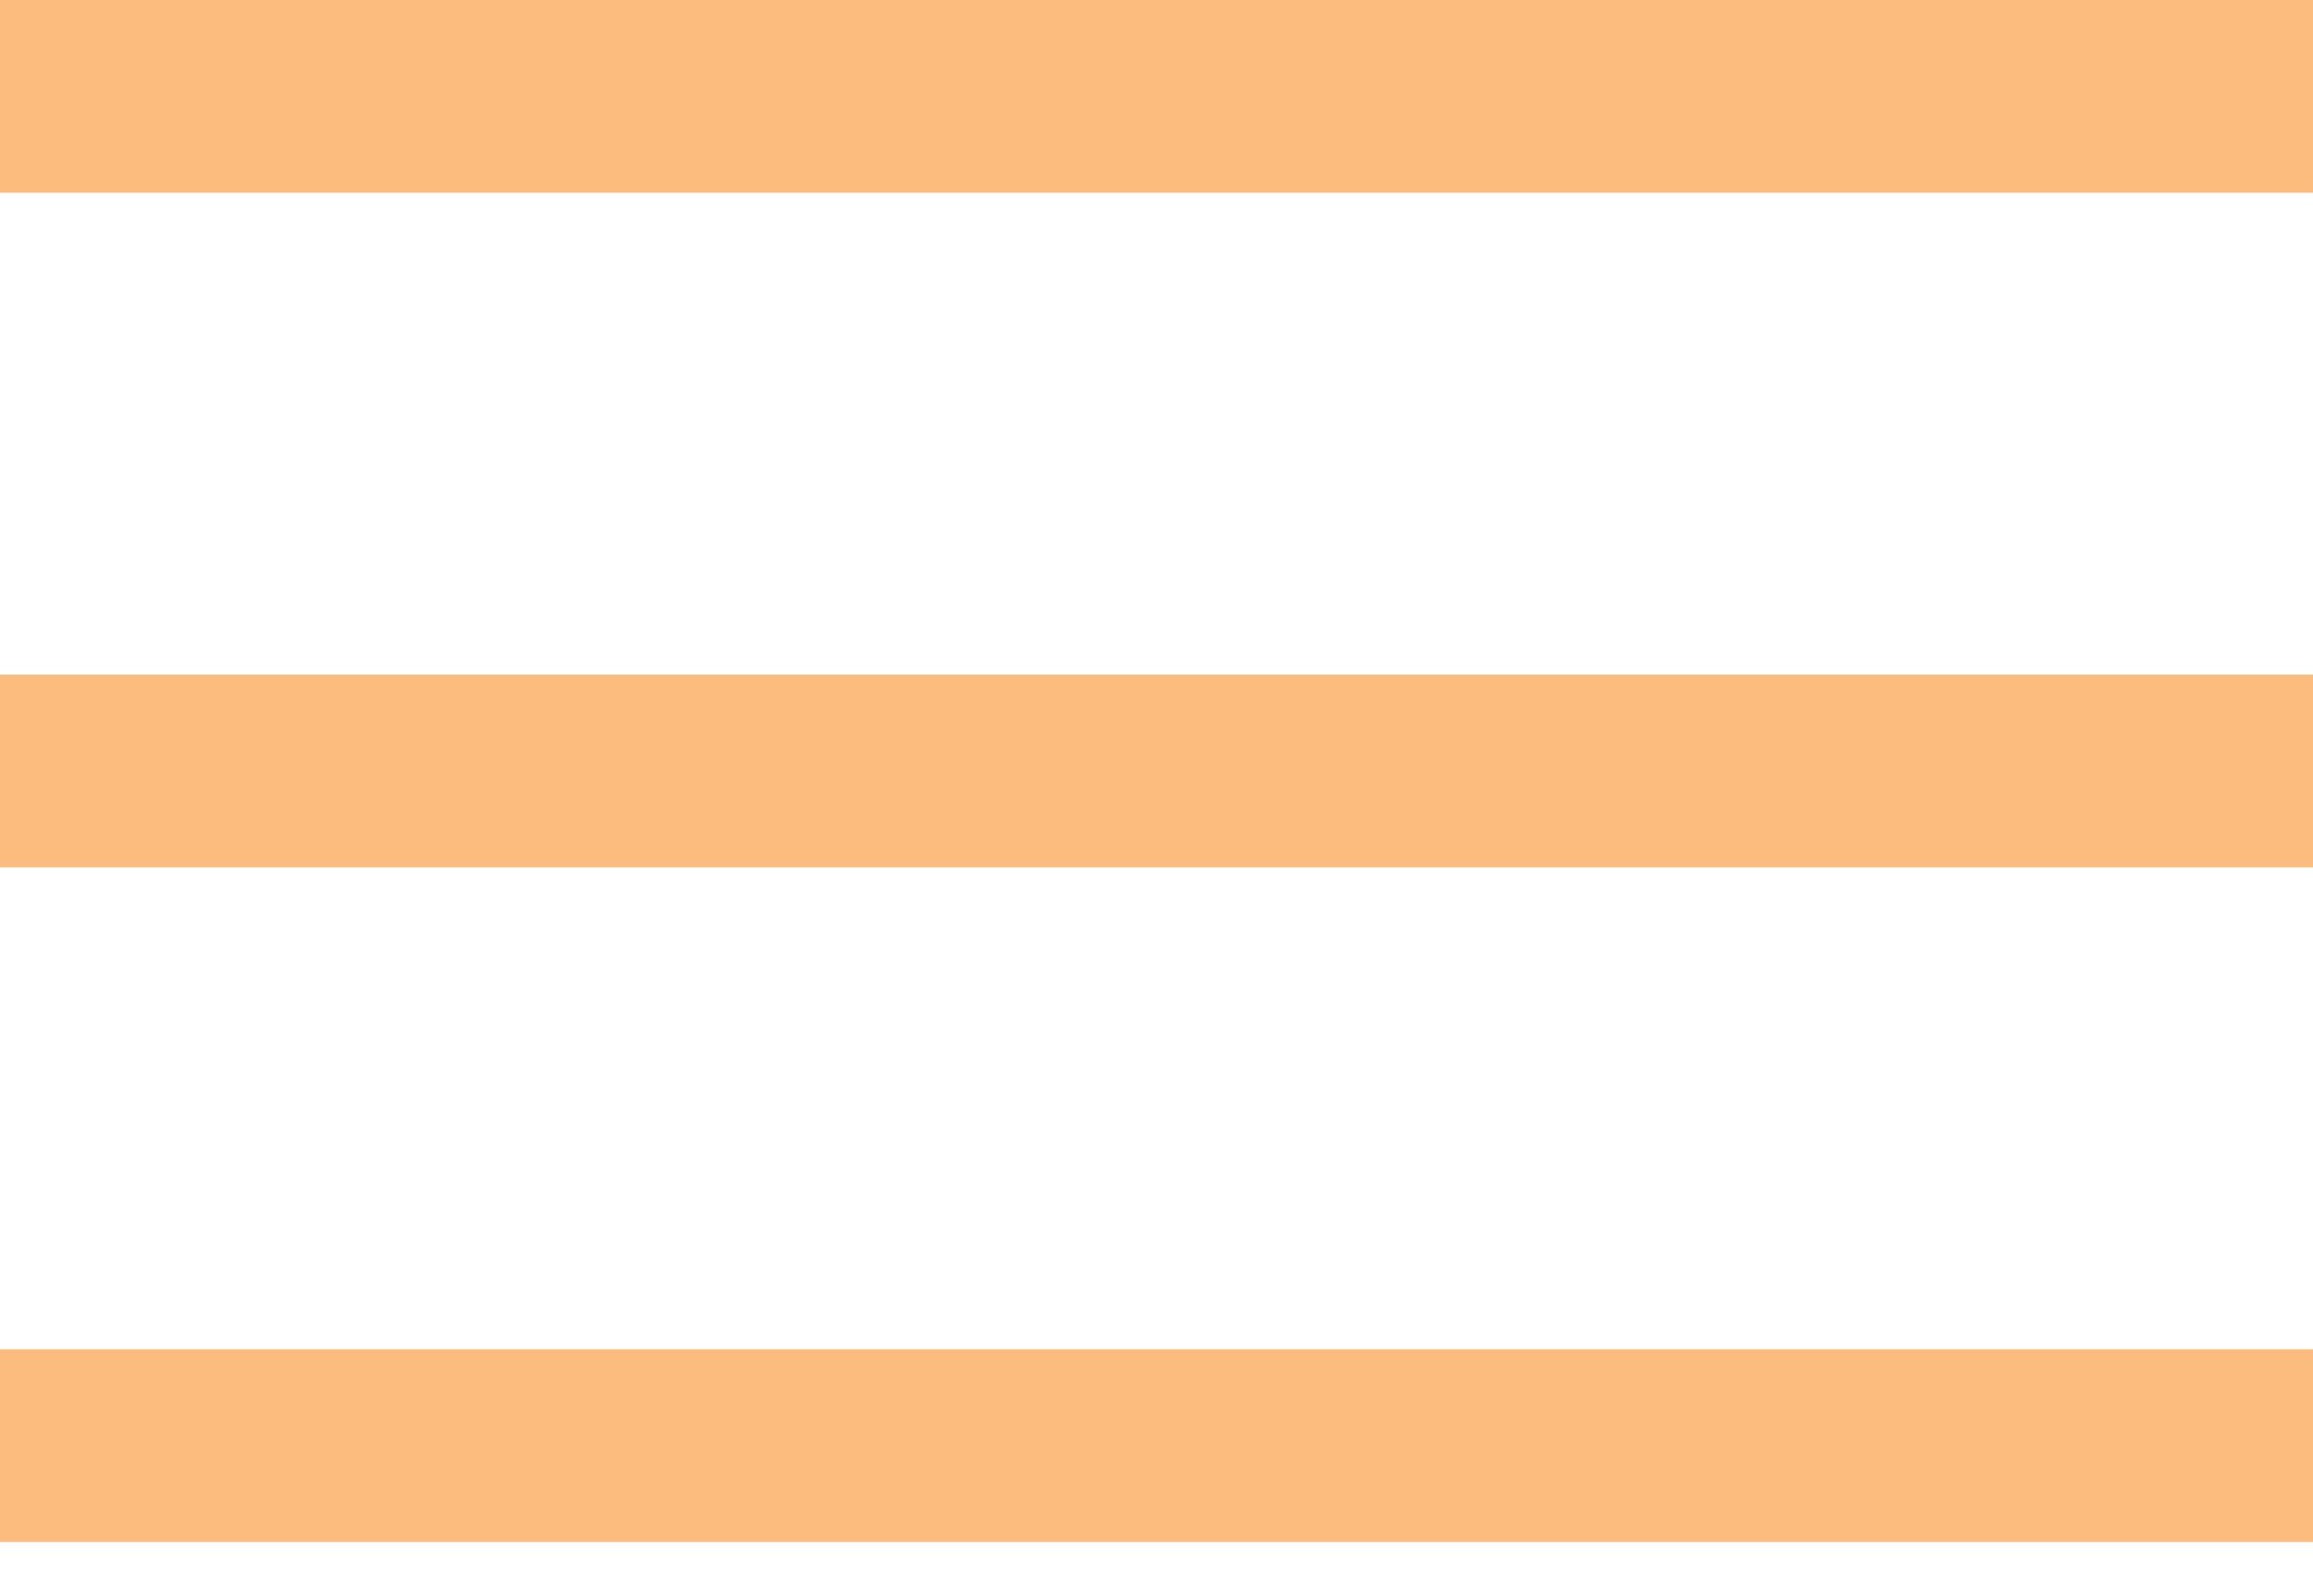
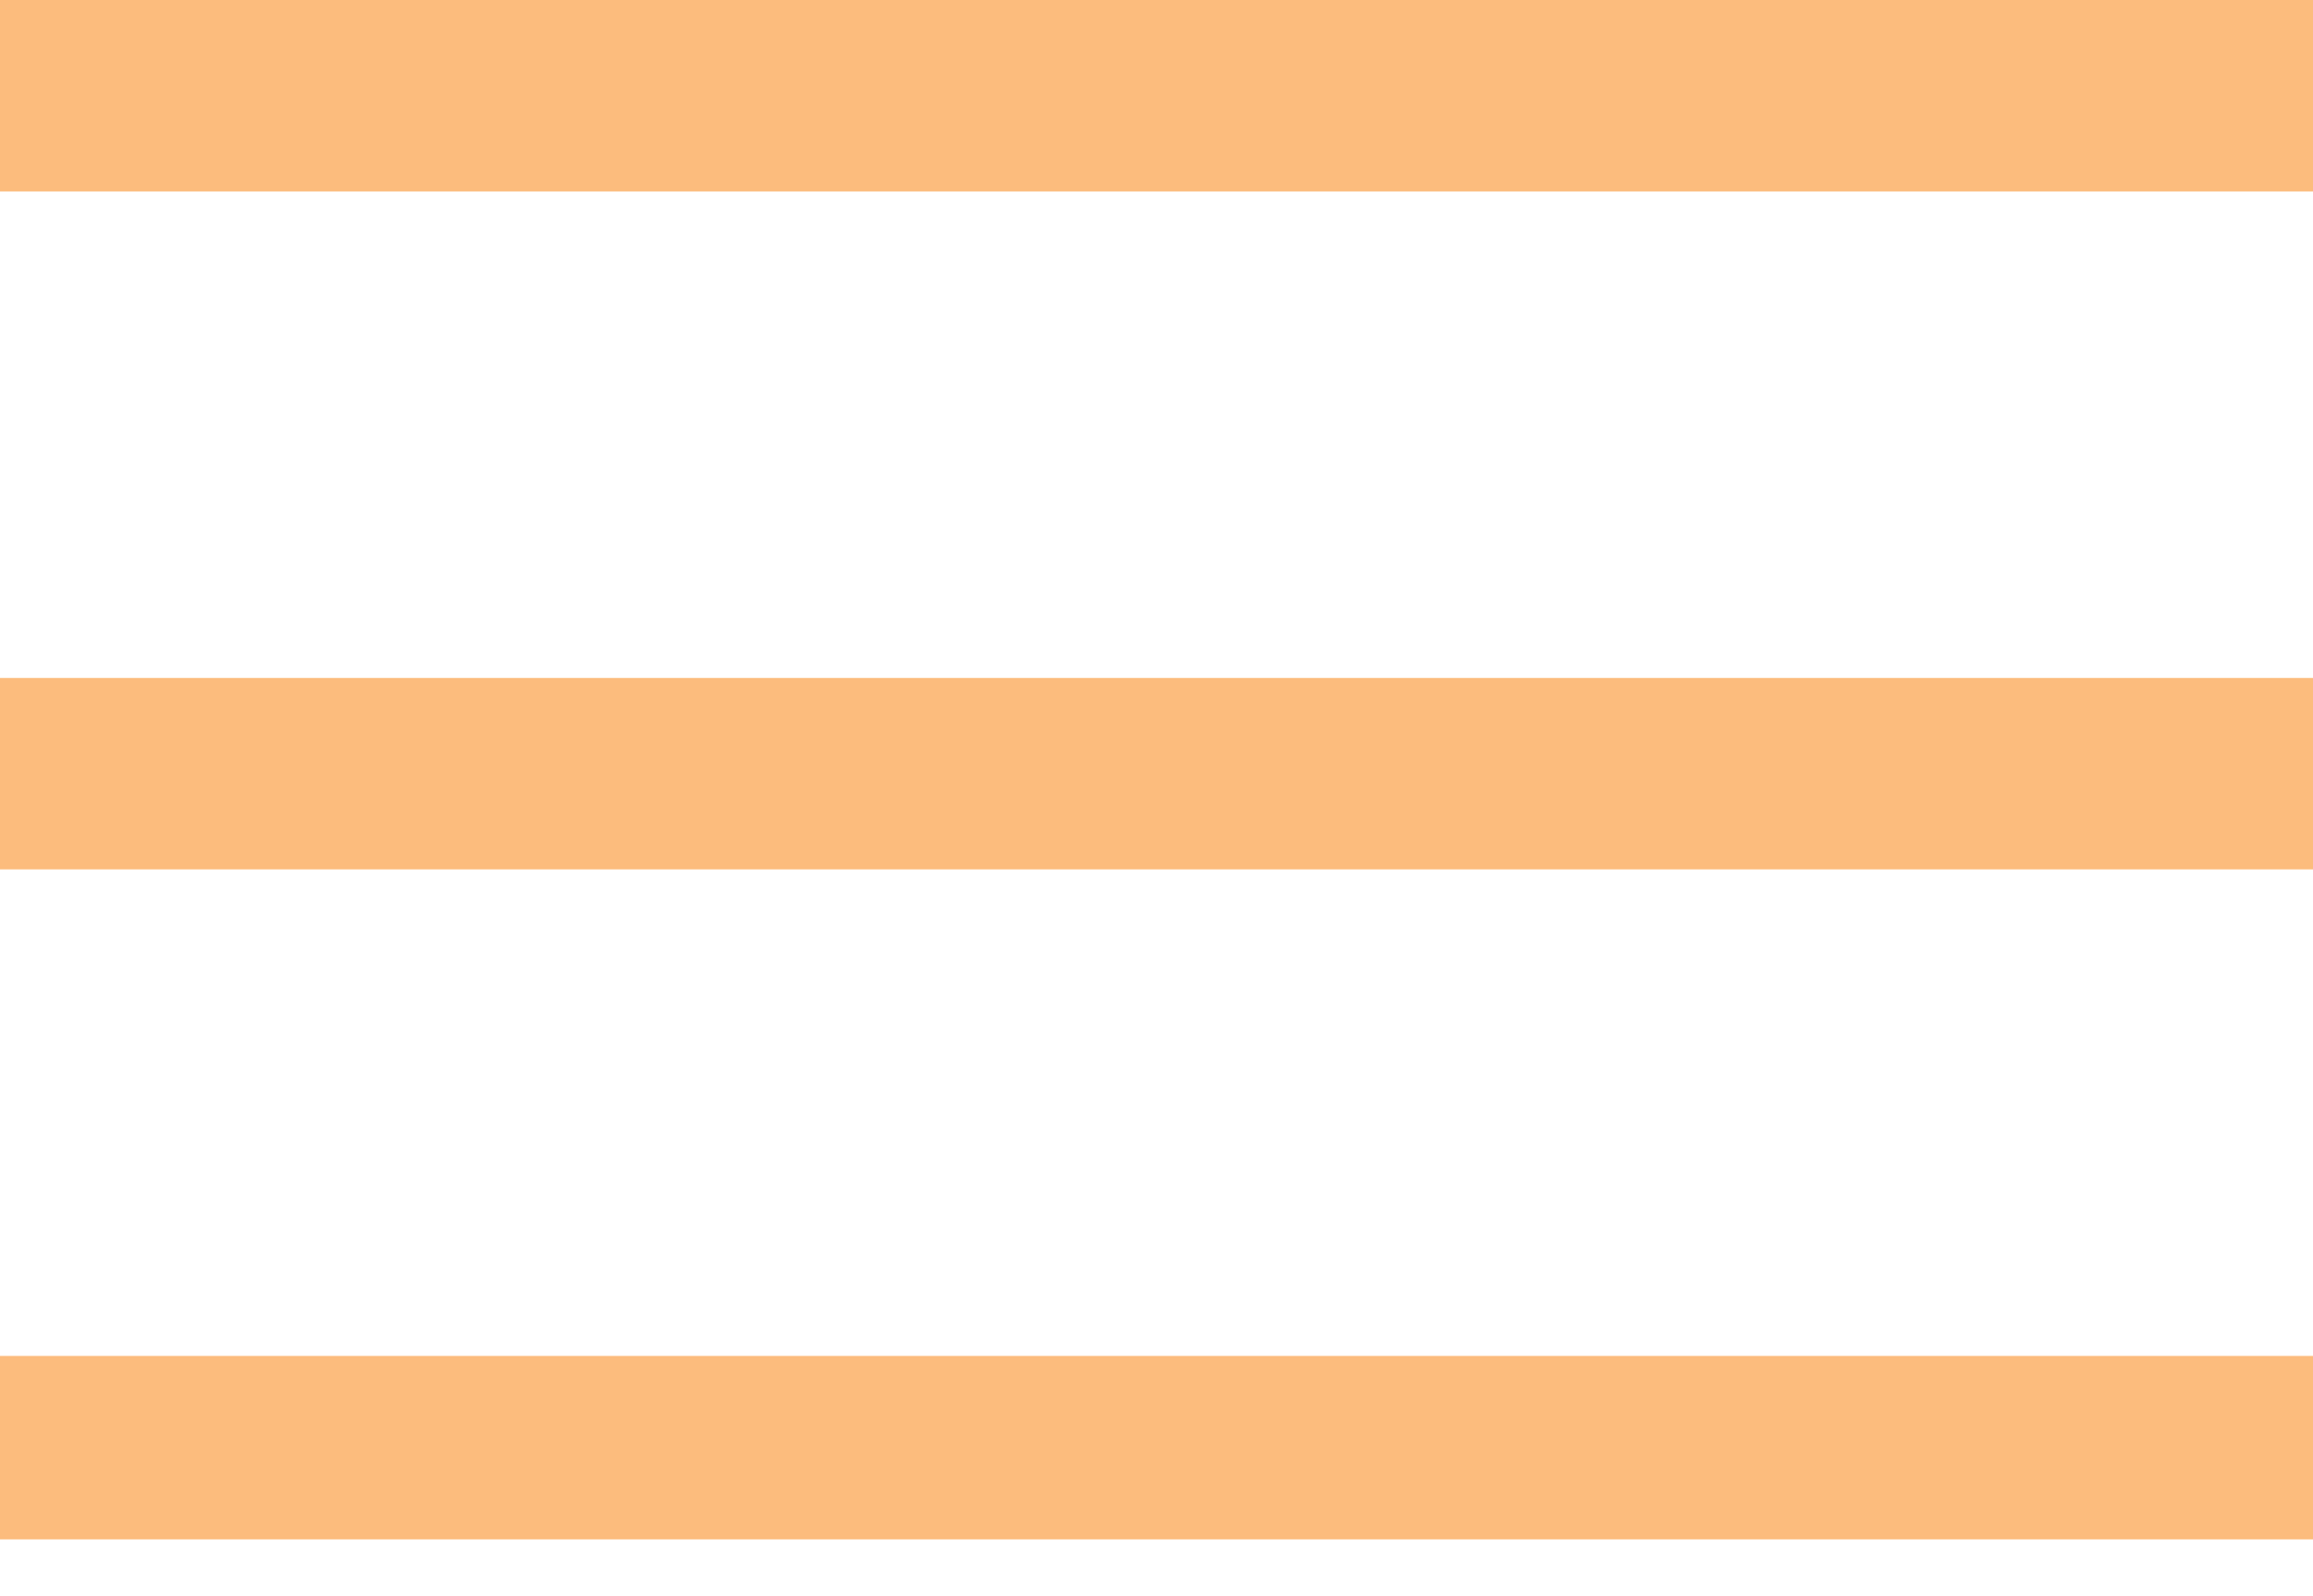
- <svg xmlns="http://www.w3.org/2000/svg" width="29" height="20" viewBox="0 0 29 20" fill="none">
-   <path d="M29 8.458L0 8.458L0 10.875L29 10.875V8.458Z" fill="#FCBC7D" />
-   <path d="M29 0L0 0L0 2.417L29 2.417V0Z" fill="#FCBC7D" />
-   <path d="M29 16.917L0 16.917L0 19.333L29 19.333V16.917Z" fill="#FCBC7D" />
+ <svg xmlns="http://www.w3.org/2000/svg" width="29" height="20" fill="none">
+   <path d="M29 8.5H0v2.4h29V8.5ZM29 0H0v2.4h29V0ZM29 17H0v2.3h29V17Z" fill="#FCBC7D" />
</svg>
